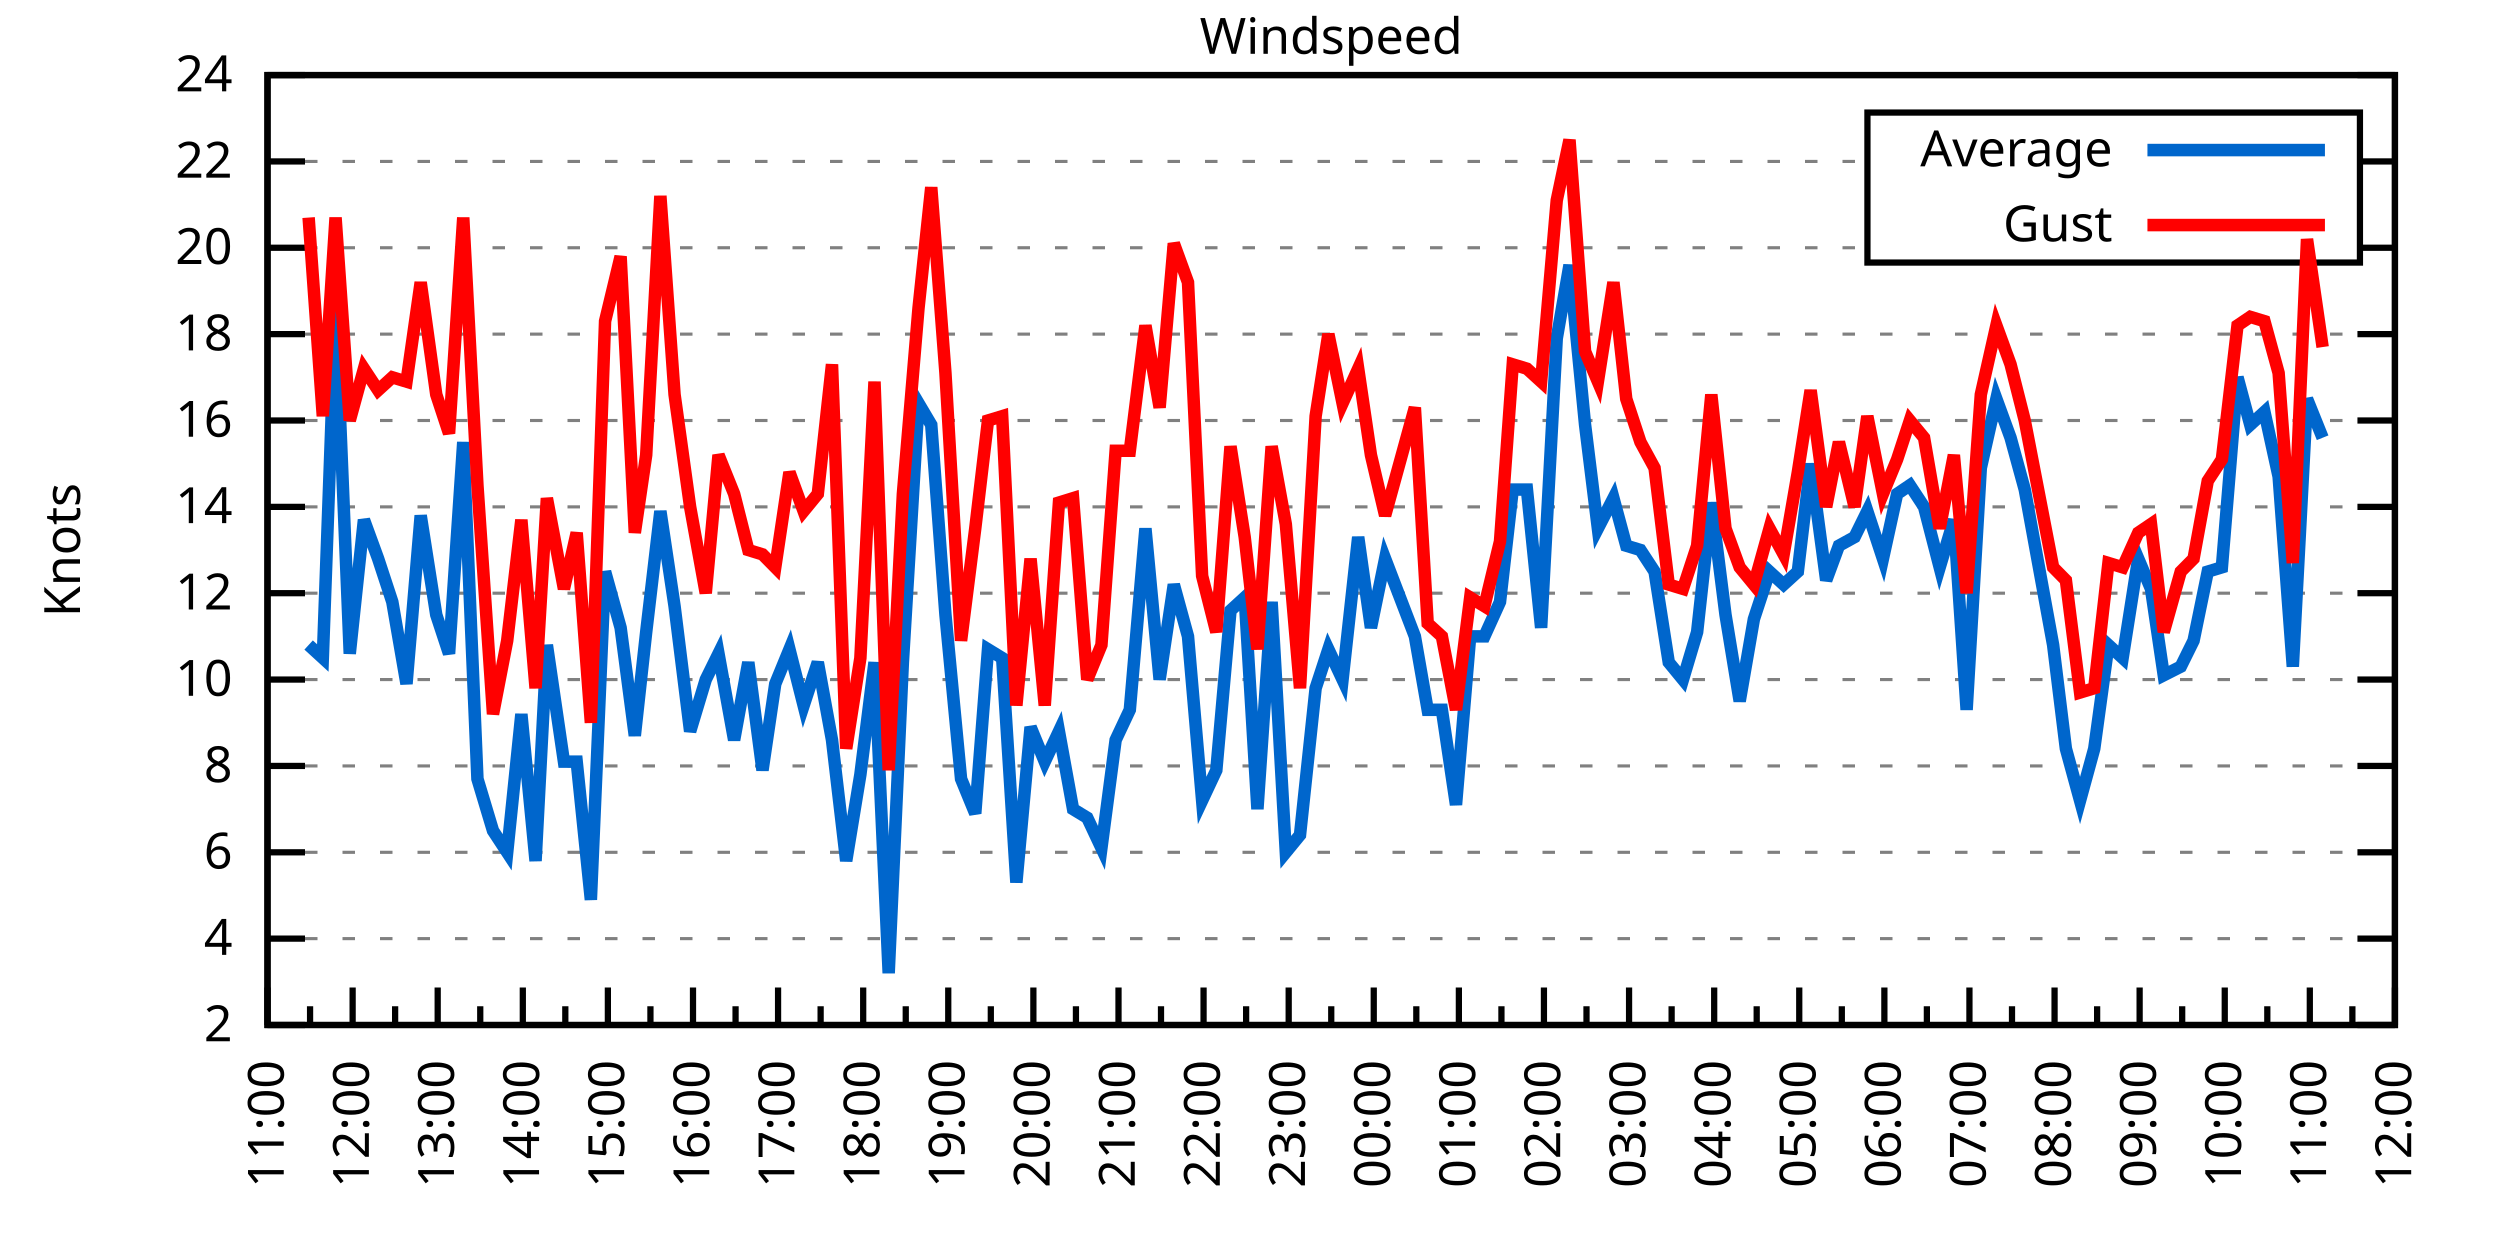
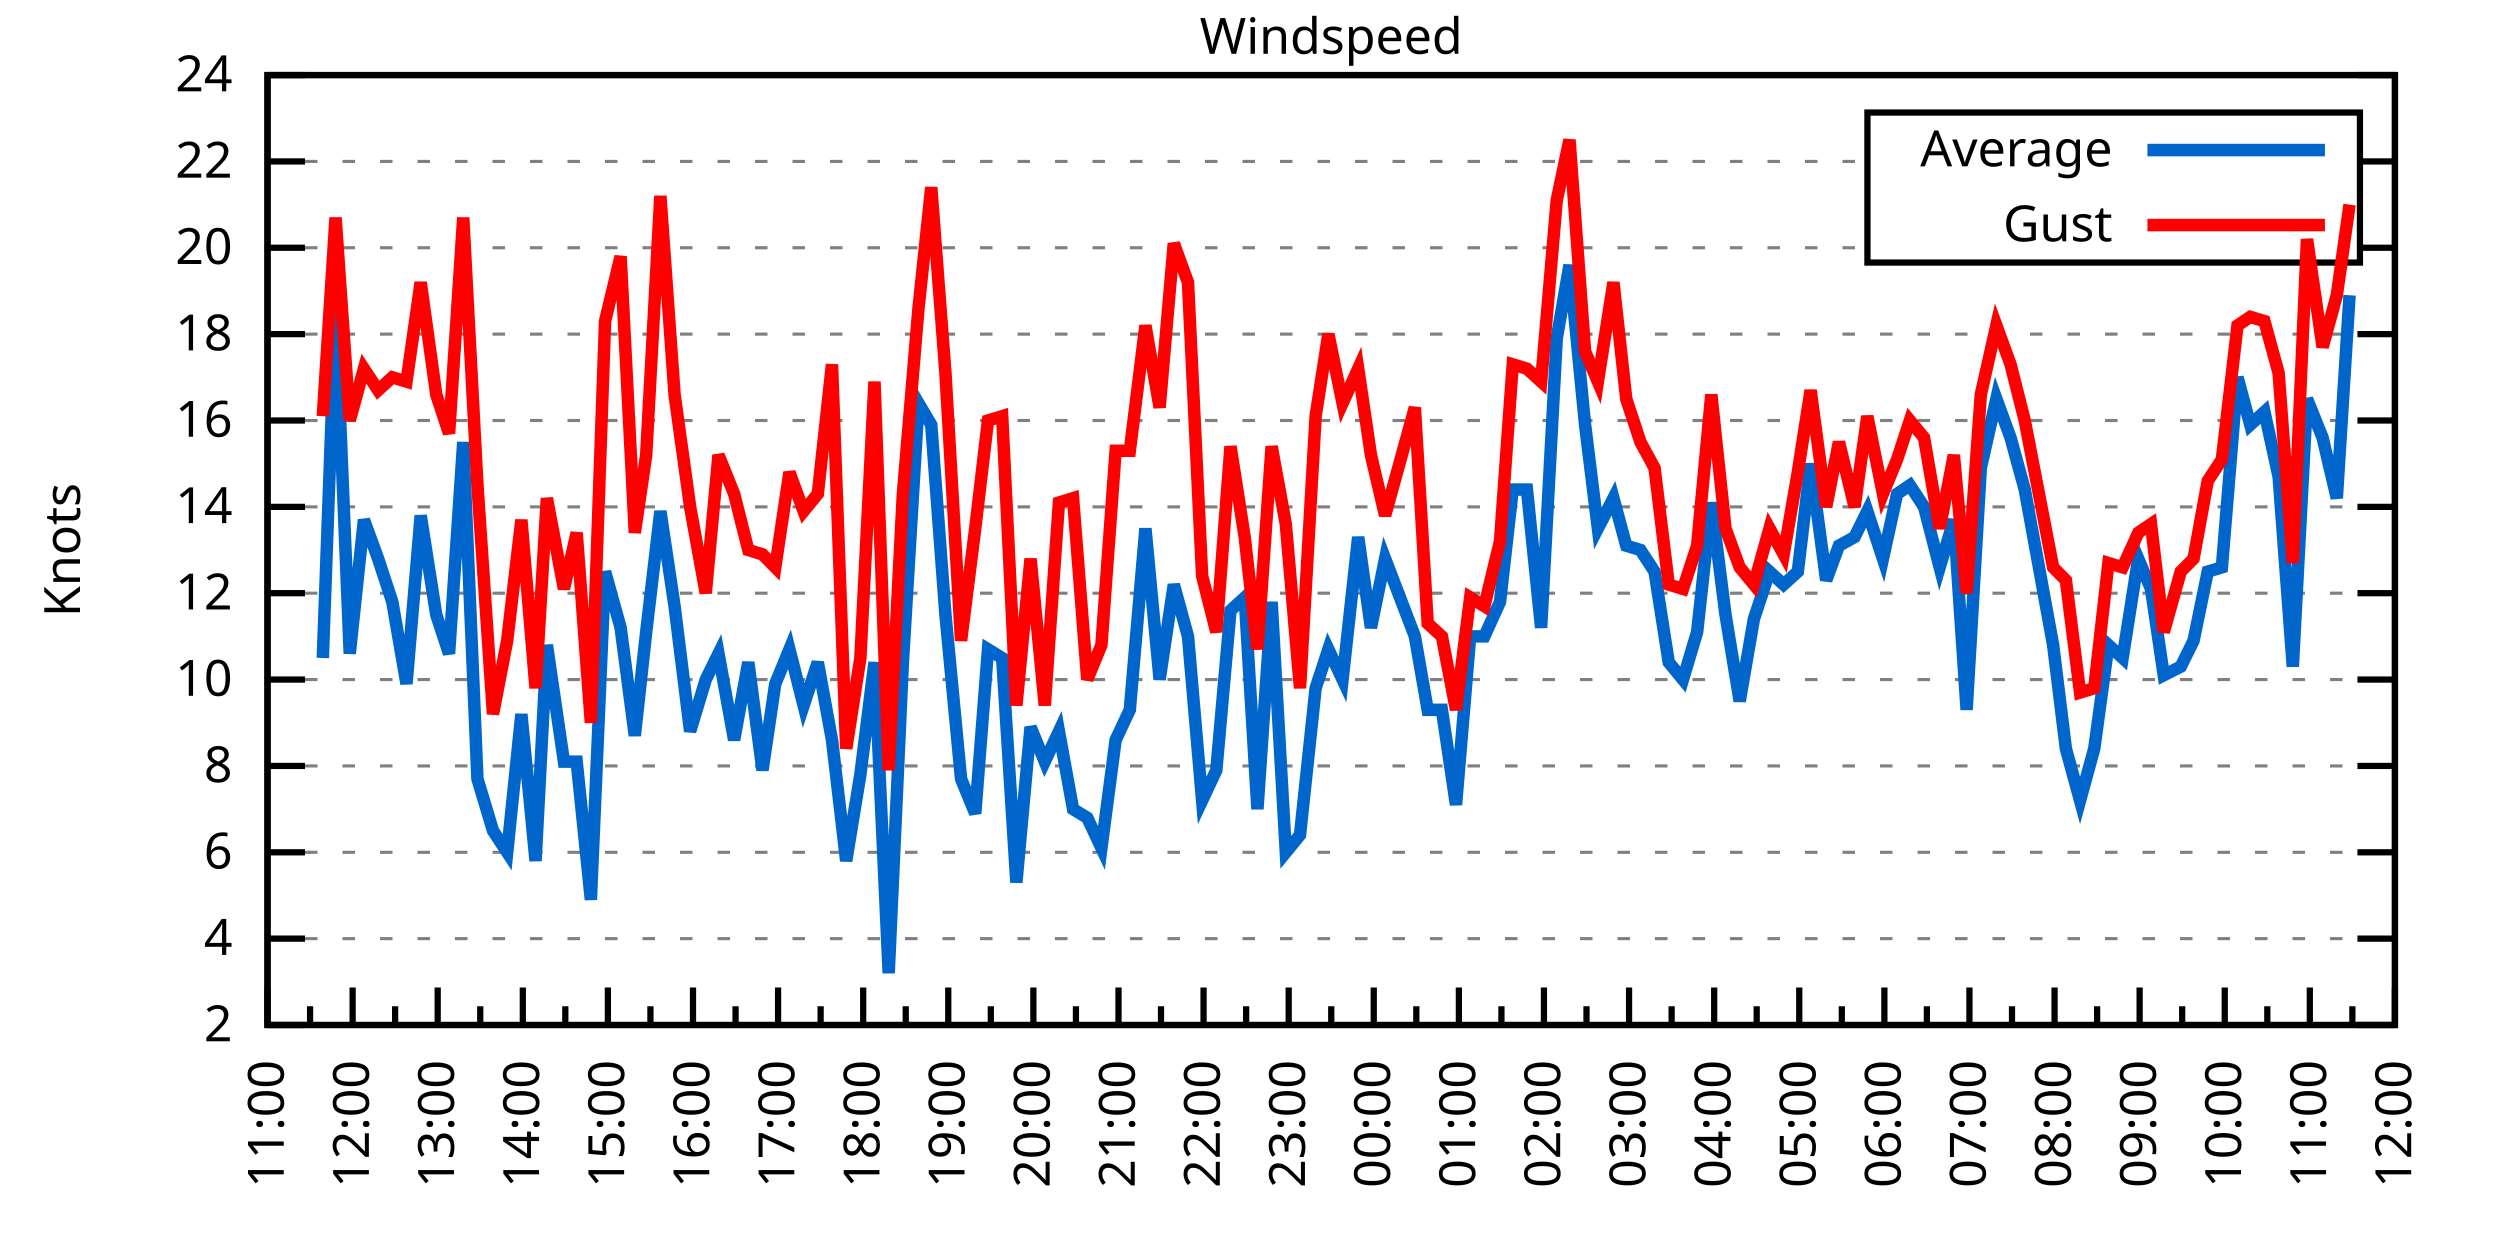
<svg xmlns="http://www.w3.org/2000/svg" xmlns:xlink="http://www.w3.org/1999/xlink" width="400" height="200" viewBox="0 0 400 200">
  <g id="gnuplot_canvas">
    <rect x="0" y="0" width="400" height="200" fill="none" />
    <defs>
      <circle id="gpDot" r="0.5" stroke-width="0.5" stroke="currentColor" />
      <path id="gpPt0" stroke-width="0.333" stroke="currentColor" d="M-1,0 h2 M0,-1 v2" />
      <path id="gpPt1" stroke-width="0.333" stroke="currentColor" d="M-1,-1 L1,1 M1,-1 L-1,1" />
      <path id="gpPt2" stroke-width="0.333" stroke="currentColor" d="M-1,0 L1,0 M0,-1 L0,1 M-1,-1 L1,1 M-1,1 L1,-1" />
      <rect id="gpPt3" stroke-width="0.333" stroke="currentColor" x="-1" y="-1" width="2" height="2" />
      <rect id="gpPt4" stroke-width="0.333" stroke="currentColor" fill="currentColor" x="-1" y="-1" width="2" height="2" />
      <circle id="gpPt5" stroke-width="0.333" stroke="currentColor" cx="0" cy="0" r="1" />
      <use xlink:href="#gpPt5" id="gpPt6" fill="currentColor" stroke="none" />
      <path id="gpPt7" stroke-width="0.333" stroke="currentColor" d="M0,-1.33 L-1.33,0.67 L1.33,0.67 z" />
      <use xlink:href="#gpPt7" id="gpPt8" fill="currentColor" stroke="none" />
      <use xlink:href="#gpPt7" id="gpPt9" stroke="currentColor" transform="rotate(180)" />
      <use xlink:href="#gpPt9" id="gpPt10" fill="currentColor" stroke="none" />
      <use xlink:href="#gpPt3" id="gpPt11" stroke="currentColor" transform="rotate(45)" />
      <use xlink:href="#gpPt11" id="gpPt12" fill="currentColor" stroke="none" />
      <path id="gpPt13" stroke-width="0.333" stroke="currentColor" d="M0,1.330 L1.265,0.411 L0.782,-1.067 L-0.782,-1.076 L-1.265,0.411 z" />
      <use xlink:href="#gpPt13" id="gpPt14" fill="currentColor" stroke="none" />
      <filter id="textbox" filterUnits="objectBoundingBox" x="0" y="0" height="1" width="1">
        <feFlood flood-color="white" flood-opacity="1" result="bgnd" />
        <feComposite in="SourceGraphic" in2="bgnd" operator="atop" />
      </filter>
      <filter id="greybox" filterUnits="objectBoundingBox" x="0" y="0" height="1" width="1">
        <feFlood flood-color="lightgrey" flood-opacity="1" result="grey" />
        <feComposite in="SourceGraphic" in2="grey" operator="atop" />
      </filter>
    </defs>
    <g fill="none" color="white" stroke="currentColor" stroke-width="1.00" stroke-linecap="butt" stroke-linejoin="miter">
</g>
    <g fill="none" color="black" stroke="currentColor" stroke-width="1.00" stroke-linecap="butt" stroke-linejoin="miter">
      <g stroke="none" shape-rendering="crispEdges">
        <polygon fill="rgb(255, 255, 255)" points="42.80,164.00 383.18,164.00 383.18,12.02 42.80,12.02 " />
      </g>
    </g>
    <g fill="none" color="black" stroke="currentColor" stroke-width="1.00" stroke-linecap="butt" stroke-linejoin="miter">
</g>
    <g fill="none" color="black" stroke="black" stroke-width="0.50" stroke-linecap="butt" stroke-linejoin="miter">
</g>
    <g fill="none" color="gray" stroke="currentColor" stroke-width="0.50" stroke-linecap="butt" stroke-linejoin="miter">
      <path stroke="gray" stroke-dasharray="2,4" class="gridline" d="M42.80,164.00 L383.19,164.00  " />
    </g>
    <g fill="none" color="gray" stroke="gray" stroke-width="1.00" stroke-linecap="butt" stroke-linejoin="miter">
</g>
    <g fill="none" color="black" stroke="currentColor" stroke-width="1.00" stroke-linecap="butt" stroke-linejoin="miter">
      <path stroke="black" d="M42.80,164.00 L48.80,164.00 M383.19,164.00 L377.19,164.00  " />
      <g transform="translate(37.20,166.60)" stroke="none" fill="black" font-family="Sans" font-size="8.00" text-anchor="end">
        <text>
          <tspan font-family="Sans"> 2</tspan>
        </text>
      </g>
    </g>
    <g fill="none" color="black" stroke="currentColor" stroke-width="1.00" stroke-linecap="butt" stroke-linejoin="miter">
</g>
    <g fill="none" color="black" stroke="black" stroke-width="0.50" stroke-linecap="butt" stroke-linejoin="miter">
</g>
    <g fill="none" color="gray" stroke="currentColor" stroke-width="0.50" stroke-linecap="butt" stroke-linejoin="miter">
      <path stroke="gray" stroke-dasharray="2,4" class="gridline" d="M42.80,150.18 L383.19,150.18  " />
    </g>
    <g fill="none" color="gray" stroke="gray" stroke-width="1.00" stroke-linecap="butt" stroke-linejoin="miter">
</g>
    <g fill="none" color="black" stroke="currentColor" stroke-width="1.00" stroke-linecap="butt" stroke-linejoin="miter">
      <path stroke="black" d="M42.80,150.18 L48.80,150.18 M383.19,150.18 L377.19,150.18  " />
      <g transform="translate(37.20,152.78)" stroke="none" fill="black" font-family="Sans" font-size="8.00" text-anchor="end">
        <text>
          <tspan font-family="Sans"> 4</tspan>
        </text>
      </g>
    </g>
    <g fill="none" color="black" stroke="currentColor" stroke-width="1.00" stroke-linecap="butt" stroke-linejoin="miter">
</g>
    <g fill="none" color="black" stroke="black" stroke-width="0.50" stroke-linecap="butt" stroke-linejoin="miter">
</g>
    <g fill="none" color="gray" stroke="currentColor" stroke-width="0.50" stroke-linecap="butt" stroke-linejoin="miter">
      <path stroke="gray" stroke-dasharray="2,4" class="gridline" d="M42.80,136.37 L383.19,136.37  " />
    </g>
    <g fill="none" color="gray" stroke="gray" stroke-width="1.00" stroke-linecap="butt" stroke-linejoin="miter">
</g>
    <g fill="none" color="black" stroke="currentColor" stroke-width="1.00" stroke-linecap="butt" stroke-linejoin="miter">
      <path stroke="black" d="M42.80,136.37 L48.80,136.37 M383.19,136.37 L377.19,136.37  " />
      <g transform="translate(37.20,138.97)" stroke="none" fill="black" font-family="Sans" font-size="8.00" text-anchor="end">
        <text>
          <tspan font-family="Sans"> 6</tspan>
        </text>
      </g>
    </g>
    <g fill="none" color="black" stroke="currentColor" stroke-width="1.00" stroke-linecap="butt" stroke-linejoin="miter">
</g>
    <g fill="none" color="black" stroke="black" stroke-width="0.50" stroke-linecap="butt" stroke-linejoin="miter">
</g>
    <g fill="none" color="gray" stroke="currentColor" stroke-width="0.50" stroke-linecap="butt" stroke-linejoin="miter">
      <path stroke="gray" stroke-dasharray="2,4" class="gridline" d="M42.80,122.55 L383.19,122.55  " />
    </g>
    <g fill="none" color="gray" stroke="gray" stroke-width="1.00" stroke-linecap="butt" stroke-linejoin="miter">
</g>
    <g fill="none" color="black" stroke="currentColor" stroke-width="1.00" stroke-linecap="butt" stroke-linejoin="miter">
      <path stroke="black" d="M42.80,122.55 L48.80,122.55 M383.19,122.55 L377.19,122.55  " />
      <g transform="translate(37.20,125.15)" stroke="none" fill="black" font-family="Sans" font-size="8.00" text-anchor="end">
        <text>
          <tspan font-family="Sans"> 8</tspan>
        </text>
      </g>
    </g>
    <g fill="none" color="black" stroke="currentColor" stroke-width="1.00" stroke-linecap="butt" stroke-linejoin="miter">
</g>
    <g fill="none" color="black" stroke="black" stroke-width="0.50" stroke-linecap="butt" stroke-linejoin="miter">
</g>
    <g fill="none" color="gray" stroke="currentColor" stroke-width="0.50" stroke-linecap="butt" stroke-linejoin="miter">
      <path stroke="gray" stroke-dasharray="2,4" class="gridline" d="M42.80,108.73 L383.19,108.73  " />
    </g>
    <g fill="none" color="gray" stroke="gray" stroke-width="1.00" stroke-linecap="butt" stroke-linejoin="miter">
</g>
    <g fill="none" color="black" stroke="currentColor" stroke-width="1.00" stroke-linecap="butt" stroke-linejoin="miter">
      <path stroke="black" d="M42.80,108.73 L48.80,108.73 M383.19,108.73 L377.19,108.73  " />
      <g transform="translate(37.20,111.33)" stroke="none" fill="black" font-family="Sans" font-size="8.00" text-anchor="end">
        <text>
          <tspan font-family="Sans"> 10</tspan>
        </text>
      </g>
    </g>
    <g fill="none" color="black" stroke="currentColor" stroke-width="1.00" stroke-linecap="butt" stroke-linejoin="miter">
</g>
    <g fill="none" color="black" stroke="black" stroke-width="0.50" stroke-linecap="butt" stroke-linejoin="miter">
</g>
    <g fill="none" color="gray" stroke="currentColor" stroke-width="0.50" stroke-linecap="butt" stroke-linejoin="miter">
      <path stroke="gray" stroke-dasharray="2,4" class="gridline" d="M42.80,94.91 L383.19,94.91  " />
    </g>
    <g fill="none" color="gray" stroke="gray" stroke-width="1.00" stroke-linecap="butt" stroke-linejoin="miter">
</g>
    <g fill="none" color="black" stroke="currentColor" stroke-width="1.00" stroke-linecap="butt" stroke-linejoin="miter">
      <path stroke="black" d="M42.80,94.91 L48.80,94.91 M383.19,94.91 L377.19,94.91  " />
      <g transform="translate(37.20,97.51)" stroke="none" fill="black" font-family="Sans" font-size="8.00" text-anchor="end">
        <text>
          <tspan font-family="Sans"> 12</tspan>
        </text>
      </g>
    </g>
    <g fill="none" color="black" stroke="currentColor" stroke-width="1.00" stroke-linecap="butt" stroke-linejoin="miter">
</g>
    <g fill="none" color="black" stroke="black" stroke-width="0.50" stroke-linecap="butt" stroke-linejoin="miter">
</g>
    <g fill="none" color="gray" stroke="currentColor" stroke-width="0.50" stroke-linecap="butt" stroke-linejoin="miter">
      <path stroke="gray" stroke-dasharray="2,4" class="gridline" d="M42.80,81.10 L383.19,81.10  " />
    </g>
    <g fill="none" color="gray" stroke="gray" stroke-width="1.00" stroke-linecap="butt" stroke-linejoin="miter">
</g>
    <g fill="none" color="black" stroke="currentColor" stroke-width="1.00" stroke-linecap="butt" stroke-linejoin="miter">
      <path stroke="black" d="M42.80,81.10 L48.80,81.10 M383.19,81.10 L377.19,81.10  " />
      <g transform="translate(37.20,83.70)" stroke="none" fill="black" font-family="Sans" font-size="8.00" text-anchor="end">
        <text>
          <tspan font-family="Sans"> 14</tspan>
        </text>
      </g>
    </g>
    <g fill="none" color="black" stroke="currentColor" stroke-width="1.00" stroke-linecap="butt" stroke-linejoin="miter">
</g>
    <g fill="none" color="black" stroke="black" stroke-width="0.50" stroke-linecap="butt" stroke-linejoin="miter">
</g>
    <g fill="none" color="gray" stroke="currentColor" stroke-width="0.50" stroke-linecap="butt" stroke-linejoin="miter">
      <path stroke="gray" stroke-dasharray="2,4" class="gridline" d="M42.80,67.28 L383.19,67.28  " />
    </g>
    <g fill="none" color="gray" stroke="gray" stroke-width="1.00" stroke-linecap="butt" stroke-linejoin="miter">
</g>
    <g fill="none" color="black" stroke="currentColor" stroke-width="1.00" stroke-linecap="butt" stroke-linejoin="miter">
      <path stroke="black" d="M42.80,67.28 L48.80,67.28 M383.19,67.28 L377.19,67.28  " />
      <g transform="translate(37.20,69.88)" stroke="none" fill="black" font-family="Sans" font-size="8.00" text-anchor="end">
        <text>
          <tspan font-family="Sans"> 16</tspan>
        </text>
      </g>
    </g>
    <g fill="none" color="black" stroke="currentColor" stroke-width="1.00" stroke-linecap="butt" stroke-linejoin="miter">
</g>
    <g fill="none" color="black" stroke="black" stroke-width="0.50" stroke-linecap="butt" stroke-linejoin="miter">
</g>
    <g fill="none" color="gray" stroke="currentColor" stroke-width="0.50" stroke-linecap="butt" stroke-linejoin="miter">
      <path stroke="gray" stroke-dasharray="2,4" class="gridline" d="M42.80,53.46 L383.19,53.46  " />
    </g>
    <g fill="none" color="gray" stroke="gray" stroke-width="1.00" stroke-linecap="butt" stroke-linejoin="miter">
</g>
    <g fill="none" color="black" stroke="currentColor" stroke-width="1.00" stroke-linecap="butt" stroke-linejoin="miter">
      <path stroke="black" d="M42.80,53.46 L48.80,53.46 M383.19,53.46 L377.19,53.46  " />
      <g transform="translate(37.20,56.06)" stroke="none" fill="black" font-family="Sans" font-size="8.00" text-anchor="end">
        <text>
          <tspan font-family="Sans"> 18</tspan>
        </text>
      </g>
    </g>
    <g fill="none" color="black" stroke="currentColor" stroke-width="1.00" stroke-linecap="butt" stroke-linejoin="miter">
</g>
    <g fill="none" color="black" stroke="black" stroke-width="0.50" stroke-linecap="butt" stroke-linejoin="miter">
</g>
    <g fill="none" color="gray" stroke="currentColor" stroke-width="0.50" stroke-linecap="butt" stroke-linejoin="miter">
      <path stroke="gray" stroke-dasharray="2,4" class="gridline" d="M42.80,39.64 L298.79,39.64 M377.59,39.64 L383.19,39.64  " />
    </g>
    <g fill="none" color="gray" stroke="gray" stroke-width="1.00" stroke-linecap="butt" stroke-linejoin="miter">
</g>
    <g fill="none" color="black" stroke="currentColor" stroke-width="1.00" stroke-linecap="butt" stroke-linejoin="miter">
      <path stroke="black" d="M42.80,39.64 L48.80,39.64 M383.19,39.64 L377.19,39.64  " />
      <g transform="translate(37.20,42.24)" stroke="none" fill="black" font-family="Sans" font-size="8.00" text-anchor="end">
        <text>
          <tspan font-family="Sans"> 20</tspan>
        </text>
      </g>
    </g>
    <g fill="none" color="black" stroke="currentColor" stroke-width="1.00" stroke-linecap="butt" stroke-linejoin="miter">
</g>
    <g fill="none" color="black" stroke="black" stroke-width="0.50" stroke-linecap="butt" stroke-linejoin="miter">
</g>
    <g fill="none" color="gray" stroke="currentColor" stroke-width="0.50" stroke-linecap="butt" stroke-linejoin="miter">
      <path stroke="gray" stroke-dasharray="2,4" class="gridline" d="M42.80,25.83 L298.79,25.83 M377.59,25.83 L383.19,25.83  " />
    </g>
    <g fill="none" color="gray" stroke="gray" stroke-width="1.00" stroke-linecap="butt" stroke-linejoin="miter">
</g>
    <g fill="none" color="black" stroke="currentColor" stroke-width="1.00" stroke-linecap="butt" stroke-linejoin="miter">
      <path stroke="black" d="M42.80,25.83 L48.80,25.83 M383.19,25.83 L377.19,25.83  " />
      <g transform="translate(37.20,28.43)" stroke="none" fill="black" font-family="Sans" font-size="8.00" text-anchor="end">
        <text>
          <tspan font-family="Sans"> 22</tspan>
        </text>
      </g>
    </g>
    <g fill="none" color="black" stroke="currentColor" stroke-width="1.00" stroke-linecap="butt" stroke-linejoin="miter">
</g>
    <g fill="none" color="black" stroke="black" stroke-width="0.50" stroke-linecap="butt" stroke-linejoin="miter">
</g>
    <g fill="none" color="gray" stroke="currentColor" stroke-width="0.50" stroke-linecap="butt" stroke-linejoin="miter">
      <path stroke="gray" stroke-dasharray="2,4" class="gridline" d="M42.80,12.01 L383.19,12.01  " />
    </g>
    <g fill="none" color="gray" stroke="gray" stroke-width="1.00" stroke-linecap="butt" stroke-linejoin="miter">
</g>
    <g fill="none" color="black" stroke="currentColor" stroke-width="1.00" stroke-linecap="butt" stroke-linejoin="miter">
      <path stroke="black" d="M42.80,12.01 L48.80,12.01 M383.19,12.01 L377.19,12.01  " />
      <g transform="translate(37.20,14.61)" stroke="none" fill="black" font-family="Sans" font-size="8.00" text-anchor="end">
        <text>
          <tspan font-family="Sans"> 24</tspan>
        </text>
      </g>
    </g>
    <g fill="none" color="black" stroke="currentColor" stroke-width="1.00" stroke-linecap="butt" stroke-linejoin="miter">
      <path stroke="black" d="M42.80,164.00 L42.80,158.00  " />
      <g transform="translate(45.40,169.60) rotate(270)" stroke="none" fill="black" font-family="Sans" font-size="8.00" text-anchor="end">
        <text>
          <tspan font-family="Sans">11:00</tspan>
        </text>
      </g>
    </g>
    <g fill="none" color="black" stroke="currentColor" stroke-width="1.00" stroke-linecap="butt" stroke-linejoin="miter">
      <path stroke="black" d="M49.61,164.00 L49.61,161.00 M56.42,164.00 L56.42,158.00  " />
      <g transform="translate(59.02,169.60) rotate(270)" stroke="none" fill="black" font-family="Sans" font-size="8.00" text-anchor="end">
        <text>
          <tspan font-family="Sans">12:00</tspan>
        </text>
      </g>
    </g>
    <g fill="none" color="black" stroke="currentColor" stroke-width="1.00" stroke-linecap="butt" stroke-linejoin="miter">
      <path stroke="black" d="M63.22,164.00 L63.22,161.00 M70.03,164.00 L70.03,158.00  " />
      <g transform="translate(72.63,169.60) rotate(270)" stroke="none" fill="black" font-family="Sans" font-size="8.00" text-anchor="end">
        <text>
          <tspan font-family="Sans">13:00</tspan>
        </text>
      </g>
    </g>
    <g fill="none" color="black" stroke="currentColor" stroke-width="1.00" stroke-linecap="butt" stroke-linejoin="miter">
      <path stroke="black" d="M76.84,164.00 L76.84,161.00 M83.65,164.00 L83.65,158.00  " />
      <g transform="translate(86.25,169.60) rotate(270)" stroke="none" fill="black" font-family="Sans" font-size="8.00" text-anchor="end">
        <text>
          <tspan font-family="Sans">14:00</tspan>
        </text>
      </g>
    </g>
    <g fill="none" color="black" stroke="currentColor" stroke-width="1.00" stroke-linecap="butt" stroke-linejoin="miter">
      <path stroke="black" d="M90.45,164.00 L90.45,161.00 M97.26,164.00 L97.26,158.00  " />
      <g transform="translate(99.86,169.60) rotate(270)" stroke="none" fill="black" font-family="Sans" font-size="8.00" text-anchor="end">
        <text>
          <tspan font-family="Sans">15:00</tspan>
        </text>
      </g>
    </g>
    <g fill="none" color="black" stroke="currentColor" stroke-width="1.00" stroke-linecap="butt" stroke-linejoin="miter">
      <path stroke="black" d="M104.07,164.00 L104.07,161.00 M110.88,164.00 L110.88,158.00  " />
      <g transform="translate(113.48,169.60) rotate(270)" stroke="none" fill="black" font-family="Sans" font-size="8.00" text-anchor="end">
        <text>
          <tspan font-family="Sans">16:00</tspan>
        </text>
      </g>
    </g>
    <g fill="none" color="black" stroke="currentColor" stroke-width="1.00" stroke-linecap="butt" stroke-linejoin="miter">
      <path stroke="black" d="M117.69,164.00 L117.69,161.00 M124.49,164.00 L124.49,158.00  " />
      <g transform="translate(127.09,169.60) rotate(270)" stroke="none" fill="black" font-family="Sans" font-size="8.00" text-anchor="end">
        <text>
          <tspan font-family="Sans">17:00</tspan>
        </text>
      </g>
    </g>
    <g fill="none" color="black" stroke="currentColor" stroke-width="1.00" stroke-linecap="butt" stroke-linejoin="miter">
      <path stroke="black" d="M131.30,164.00 L131.30,161.00 M138.11,164.00 L138.11,158.00  " />
      <g transform="translate(140.71,169.60) rotate(270)" stroke="none" fill="black" font-family="Sans" font-size="8.00" text-anchor="end">
        <text>
          <tspan font-family="Sans">18:00</tspan>
        </text>
      </g>
    </g>
    <g fill="none" color="black" stroke="currentColor" stroke-width="1.00" stroke-linecap="butt" stroke-linejoin="miter">
      <path stroke="black" d="M144.92,164.00 L144.92,161.00 M151.72,164.00 L151.72,158.00  " />
      <g transform="translate(154.32,169.60) rotate(270)" stroke="none" fill="black" font-family="Sans" font-size="8.00" text-anchor="end">
        <text>
          <tspan font-family="Sans">19:00</tspan>
        </text>
      </g>
    </g>
    <g fill="none" color="black" stroke="currentColor" stroke-width="1.00" stroke-linecap="butt" stroke-linejoin="miter">
      <path stroke="black" d="M158.53,164.00 L158.53,161.00 M165.34,164.00 L165.34,158.00  " />
      <g transform="translate(167.94,169.60) rotate(270)" stroke="none" fill="black" font-family="Sans" font-size="8.00" text-anchor="end">
        <text>
          <tspan font-family="Sans">20:00</tspan>
        </text>
      </g>
    </g>
    <g fill="none" color="black" stroke="currentColor" stroke-width="1.00" stroke-linecap="butt" stroke-linejoin="miter">
      <path stroke="black" d="M172.15,164.00 L172.15,161.00 M178.96,164.00 L178.96,158.00  " />
      <g transform="translate(181.56,169.60) rotate(270)" stroke="none" fill="black" font-family="Sans" font-size="8.00" text-anchor="end">
        <text>
          <tspan font-family="Sans">21:00</tspan>
        </text>
      </g>
    </g>
    <g fill="none" color="black" stroke="currentColor" stroke-width="1.00" stroke-linecap="butt" stroke-linejoin="miter">
      <path stroke="black" d="M185.76,164.00 L185.76,161.00 M192.57,164.00 L192.57,158.00  " />
      <g transform="translate(195.17,169.60) rotate(270)" stroke="none" fill="black" font-family="Sans" font-size="8.00" text-anchor="end">
        <text>
          <tspan font-family="Sans">22:00</tspan>
        </text>
      </g>
    </g>
    <g fill="none" color="black" stroke="currentColor" stroke-width="1.00" stroke-linecap="butt" stroke-linejoin="miter">
      <path stroke="black" d="M199.38,164.00 L199.38,161.00 M206.19,164.00 L206.19,158.00  " />
      <g transform="translate(208.79,169.60) rotate(270)" stroke="none" fill="black" font-family="Sans" font-size="8.00" text-anchor="end">
        <text>
          <tspan font-family="Sans">23:00</tspan>
        </text>
      </g>
    </g>
    <g fill="none" color="black" stroke="currentColor" stroke-width="1.00" stroke-linecap="butt" stroke-linejoin="miter">
      <path stroke="black" d="M213.00,164.00 L213.00,161.00 M219.80,164.00 L219.80,158.00  " />
      <g transform="translate(222.40,169.60) rotate(270)" stroke="none" fill="black" font-family="Sans" font-size="8.00" text-anchor="end">
        <text>
          <tspan font-family="Sans">00:00</tspan>
        </text>
      </g>
    </g>
    <g fill="none" color="black" stroke="currentColor" stroke-width="1.00" stroke-linecap="butt" stroke-linejoin="miter">
      <path stroke="black" d="M226.61,164.00 L226.61,161.00 M233.42,164.00 L233.42,158.00  " />
      <g transform="translate(236.02,169.60) rotate(270)" stroke="none" fill="black" font-family="Sans" font-size="8.00" text-anchor="end">
        <text>
          <tspan font-family="Sans">01:00</tspan>
        </text>
      </g>
    </g>
    <g fill="none" color="black" stroke="currentColor" stroke-width="1.00" stroke-linecap="butt" stroke-linejoin="miter">
      <path stroke="black" d="M240.23,164.00 L240.23,161.00 M247.03,164.00 L247.03,158.00  " />
      <g transform="translate(249.63,169.60) rotate(270)" stroke="none" fill="black" font-family="Sans" font-size="8.00" text-anchor="end">
        <text>
          <tspan font-family="Sans">02:00</tspan>
        </text>
      </g>
    </g>
    <g fill="none" color="black" stroke="currentColor" stroke-width="1.00" stroke-linecap="butt" stroke-linejoin="miter">
      <path stroke="black" d="M253.84,164.00 L253.84,161.00 M260.65,164.00 L260.65,158.00  " />
      <g transform="translate(263.25,169.60) rotate(270)" stroke="none" fill="black" font-family="Sans" font-size="8.00" text-anchor="end">
        <text>
          <tspan font-family="Sans">03:00</tspan>
        </text>
      </g>
    </g>
    <g fill="none" color="black" stroke="currentColor" stroke-width="1.00" stroke-linecap="butt" stroke-linejoin="miter">
      <path stroke="black" d="M267.46,164.00 L267.46,161.00 M274.27,164.00 L274.27,158.00  " />
      <g transform="translate(276.87,169.60) rotate(270)" stroke="none" fill="black" font-family="Sans" font-size="8.00" text-anchor="end">
        <text>
          <tspan font-family="Sans">04:00</tspan>
        </text>
      </g>
    </g>
    <g fill="none" color="black" stroke="currentColor" stroke-width="1.00" stroke-linecap="butt" stroke-linejoin="miter">
      <path stroke="black" d="M281.07,164.00 L281.07,161.00 M287.88,164.00 L287.88,158.00  " />
      <g transform="translate(290.48,169.60) rotate(270)" stroke="none" fill="black" font-family="Sans" font-size="8.00" text-anchor="end">
        <text>
          <tspan font-family="Sans">05:00</tspan>
        </text>
      </g>
    </g>
    <g fill="none" color="black" stroke="currentColor" stroke-width="1.00" stroke-linecap="butt" stroke-linejoin="miter">
      <path stroke="black" d="M294.69,164.00 L294.69,161.00 M301.50,164.00 L301.50,158.00  " />
      <g transform="translate(304.10,169.60) rotate(270)" stroke="none" fill="black" font-family="Sans" font-size="8.00" text-anchor="end">
        <text>
          <tspan font-family="Sans">06:00</tspan>
        </text>
      </g>
    </g>
    <g fill="none" color="black" stroke="currentColor" stroke-width="1.00" stroke-linecap="butt" stroke-linejoin="miter">
      <path stroke="black" d="M308.30,164.00 L308.30,161.00 M315.11,164.00 L315.11,158.00  " />
      <g transform="translate(317.71,169.60) rotate(270)" stroke="none" fill="black" font-family="Sans" font-size="8.00" text-anchor="end">
        <text>
          <tspan font-family="Sans">07:00</tspan>
        </text>
      </g>
    </g>
    <g fill="none" color="black" stroke="currentColor" stroke-width="1.00" stroke-linecap="butt" stroke-linejoin="miter">
      <path stroke="black" d="M321.92,164.00 L321.92,161.00 M328.73,164.00 L328.73,158.00  " />
      <g transform="translate(331.33,169.60) rotate(270)" stroke="none" fill="black" font-family="Sans" font-size="8.00" text-anchor="end">
        <text>
          <tspan font-family="Sans">08:00</tspan>
        </text>
      </g>
    </g>
    <g fill="none" color="black" stroke="currentColor" stroke-width="1.00" stroke-linecap="butt" stroke-linejoin="miter">
      <path stroke="black" d="M335.54,164.00 L335.54,161.00 M342.34,164.00 L342.34,158.00  " />
      <g transform="translate(344.94,169.60) rotate(270)" stroke="none" fill="black" font-family="Sans" font-size="8.00" text-anchor="end">
        <text>
          <tspan font-family="Sans">09:00</tspan>
        </text>
      </g>
    </g>
    <g fill="none" color="black" stroke="currentColor" stroke-width="1.00" stroke-linecap="butt" stroke-linejoin="miter">
      <path stroke="black" d="M349.15,164.00 L349.15,161.00 M355.96,164.00 L355.96,158.00  " />
      <g transform="translate(358.56,169.60) rotate(270)" stroke="none" fill="black" font-family="Sans" font-size="8.00" text-anchor="end">
        <text>
          <tspan font-family="Sans">10:00</tspan>
        </text>
      </g>
    </g>
    <g fill="none" color="black" stroke="currentColor" stroke-width="1.00" stroke-linecap="butt" stroke-linejoin="miter">
      <path stroke="black" d="M362.77,164.00 L362.77,161.00 M369.57,164.00 L369.57,158.00  " />
      <g transform="translate(372.17,169.60) rotate(270)" stroke="none" fill="black" font-family="Sans" font-size="8.00" text-anchor="end">
        <text>
          <tspan font-family="Sans">11:00</tspan>
        </text>
      </g>
    </g>
    <g fill="none" color="black" stroke="currentColor" stroke-width="1.00" stroke-linecap="butt" stroke-linejoin="miter">
      <path stroke="black" d="M376.38,164.00 L376.38,161.00 M383.19,164.00 L383.19,158.00  " />
      <g transform="translate(385.79,169.60) rotate(270)" stroke="none" fill="black" font-family="Sans" font-size="8.00" text-anchor="end">
        <text>
          <tspan font-family="Sans">12:00</tspan>
        </text>
      </g>
    </g>
    <g fill="none" color="black" stroke="currentColor" stroke-width="1.00" stroke-linecap="butt" stroke-linejoin="miter">
</g>
    <g fill="none" color="black" stroke="currentColor" stroke-width="1.00" stroke-linecap="butt" stroke-linejoin="miter">
      <path stroke="black" d="M42.80,12.01 L42.80,164.00 L383.19,164.00 L383.19,12.01 L42.80,12.01 Z  " />
    </g>
    <g fill="none" color="black" stroke="currentColor" stroke-width="1.00" stroke-linecap="butt" stroke-linejoin="miter">
      <g transform="translate(12.80,88.01) rotate(270)" stroke="none" fill="black" font-family="Sans" font-size="8.00" text-anchor="middle">
        <text>
          <tspan font-family="Sans">Knots</tspan>
        </text>
      </g>
    </g>
    <g fill="none" color="black" stroke="currentColor" stroke-width="1.00" stroke-linecap="butt" stroke-linejoin="miter">
</g>
    <g fill="none" color="black" stroke="currentColor" stroke-width="1.00" stroke-linecap="butt" stroke-linejoin="miter">
      <path stroke="black" d="M298.79,42.01 L298.79,18.01 L377.59,18.01 L377.59,42.01 L298.79,42.01 Z  " />
    </g>
    <g id="Windspeed_plot_1">
      <g fill="none" color="white" stroke="black" stroke-width="2.00" stroke-linecap="butt" stroke-linejoin="miter">
</g>
      <g fill="none" color="black" stroke="currentColor" stroke-width="2.00" stroke-linecap="butt" stroke-linejoin="miter">
        <g transform="translate(337.99,26.61)" stroke="none" fill="black" font-family="Sans" font-size="8.00" text-anchor="end">
          <text>
            <tspan font-family="Sans">Average</tspan>
          </text>
        </g>
      </g>
      <g fill="none" color="black" stroke="currentColor" stroke-width="2.00" stroke-linecap="butt" stroke-linejoin="miter">
-         <path stroke="rgb(  0, 102, 204)" d="M343.59,24.01 L371.99,24.01 M49.38,103.20 L51.65,105.28 L53.69,49.32 L55.96,104.59 L58.23,83.17 L60.50,89.39   L62.77,96.30 L65.04,109.42 L67.31,82.48 L69.80,98.37 L71.85,104.59 L74.12,70.73 L76.39,124.62 L78.88,132.91   L81.15,136.37 L83.42,114.26 L85.69,137.75 L87.50,103.20 L90.23,121.86 L92.27,121.86 L94.54,143.96 L96.81,91.46   L99.30,100.44 L101.57,117.71 L103.39,101.13 L105.66,81.79 L107.93,96.99 L110.42,117.02 L112.92,108.73 L114.96,104.59   L117.46,118.40 L119.73,105.97 L122.00,123.24 L124.04,109.42 L126.31,103.89 L128.58,112.88 L130.85,105.97 L133.12,118.40   L135.39,137.75 L137.66,123.93 L139.92,105.97 L142.19,155.71 L144.46,105.97 L146.96,64.52 L149.00,67.97 L151.27,98.37   L153.77,124.62 L156.04,130.15 L158.08,103.89 L160.35,105.28 L162.62,141.20 L164.89,116.33 L167.16,121.86 L169.43,117.02   L171.69,129.46 L173.96,130.84 L176.23,135.67 L178.50,118.40 L180.77,113.57 L183.27,84.55 L185.54,108.73 L187.81,93.53   L190.08,101.82 L192.34,128.08 L194.61,123.24 L196.88,97.68 L199.15,95.60 L201.19,129.46 L203.46,96.30 L205.73,136.37   L208.00,133.60 L210.50,110.11 L212.54,103.89 L214.81,108.73 L217.31,85.93 L219.35,100.44 L221.62,89.39 L226.38,101.82   L228.43,113.57 L230.70,113.57 L232.96,128.77 L235.23,101.82 L237.50,101.82 L240.00,96.30 L242.04,78.33 L244.31,78.33   L246.58,100.44 L249.08,54.15 L251.12,42.41 L253.61,67.97 L255.66,84.55 L258.15,79.71 L260.20,87.31 L262.47,88.00   L264.73,91.46 L267.00,105.97 L269.27,108.73 L271.54,101.13 L273.81,80.41 L276.08,98.37 L278.35,112.19 L280.62,99.06   L283.12,91.46 L285.38,93.53 L287.65,91.46 L289.70,74.19 L292.19,92.84 L294.23,87.31 L296.73,85.93 L298.77,81.79   L301.27,89.39 L303.54,79.02 L305.58,77.64 L307.85,81.10 L310.35,90.77 L312.62,83.17 L314.66,113.57 L316.93,74.88   L319.42,63.82 L321.69,70.04 L323.96,78.33 L328.50,103.20 L330.54,119.78 L332.81,128.08 L335.08,119.78 L337.35,103.20   L339.62,105.28 L342.12,89.39 L344.16,94.22 L346.20,108.04 L348.92,106.66 L350.97,102.51 L353.24,91.46 L355.50,90.77   L358.00,60.37 L360.04,67.97 L362.31,65.90 L364.58,76.26 L366.85,106.66 L369.12,63.82 L371.62,70.04  " />
+         <path stroke="rgb(  0, 102, 204)" d="M343.59,24.01 L371.99,24.01 M51.65,105.28 L53.69,49.32 L55.96,104.59 L58.23,83.17 L60.50,89.39 L62.77,96.30   L65.04,109.42 L67.31,82.48 L69.80,98.37 L71.85,104.59 L74.12,70.73 L76.39,124.62 L78.88,132.91 L81.15,136.37   L83.42,114.26 L85.69,137.75 L87.50,103.20 L90.23,121.86 L92.27,121.86 L94.54,143.96 L96.81,91.46 L99.30,100.44   L101.57,117.71 L103.39,101.13 L105.66,81.79 L107.93,96.99 L110.42,117.02 L112.92,108.73 L114.96,104.59 L117.46,118.40   L119.73,105.97 L122.00,123.24 L124.04,109.42 L126.31,103.89 L128.58,112.88 L130.85,105.97 L133.12,118.40 L135.39,137.75   L137.66,123.93 L139.92,105.97 L142.19,155.71 L144.46,105.97 L146.96,64.52 L149.00,67.97 L151.27,98.37 L153.77,124.62   L156.04,130.15 L158.08,103.89 L160.35,105.28 L162.62,141.20 L164.89,116.33 L167.16,121.86 L169.43,117.02 L171.69,129.46   L173.96,130.84 L176.23,135.67 L178.50,118.40 L180.77,113.57 L183.27,84.55 L185.54,108.73 L187.81,93.53 L190.08,101.82   L192.34,128.08 L194.61,123.24 L196.88,97.68 L199.15,95.60 L201.19,129.46 L203.46,96.30 L205.73,136.37 L208.00,133.60   L210.50,110.11 L212.54,103.89 L214.81,108.73 L217.31,85.93 L219.35,100.44 L221.62,89.39 L226.38,101.82 L228.43,113.57   L230.70,113.57 L232.96,128.77 L235.23,101.82 L237.50,101.82 L240.00,96.30 L242.04,78.33 L244.31,78.33 L246.58,100.44   L249.08,54.15 L251.12,42.41 L253.61,67.97 L255.66,84.55 L258.15,79.71 L260.20,87.31 L262.47,88.00 L264.73,91.46   L267.00,105.97 L269.27,108.73 L271.54,101.13 L273.81,80.41 L276.08,98.37 L278.35,112.19 L280.62,99.06 L283.12,91.46   L285.38,93.53 L287.65,91.46 L289.70,74.19 L292.19,92.84 L294.23,87.31 L296.73,85.93 L298.77,81.79 L301.27,89.39   L303.54,79.02 L305.58,77.64 L307.85,81.10 L310.35,90.77 L312.62,83.17 L314.66,113.57 L316.93,74.88 L319.42,63.82   L321.69,70.04 L323.96,78.33 L328.50,103.20 L330.54,119.78 L332.81,128.08 L335.08,119.78 L337.35,103.20 L339.62,105.28   L342.12,89.39 L344.16,94.22 L346.20,108.04 L348.92,106.66 L350.97,102.51 L353.24,91.46 L355.50,90.77 L358.00,60.37   L360.04,67.97 L362.31,65.90 L364.58,76.26 L366.85,106.66 L369.12,63.82 L371.62,70.04 L373.89,79.71 L375.93,47.24    " />
      </g>
    </g>
    <g id="Windspeed_plot_2">
      <g fill="none" color="black" stroke="currentColor" stroke-width="2.00" stroke-linecap="butt" stroke-linejoin="miter">
        <g transform="translate(337.99,38.61)" stroke="none" fill="black" font-family="Sans" font-size="8.00" text-anchor="end">
          <text>
            <tspan font-family="Sans">Gust</tspan>
          </text>
        </g>
      </g>
      <g fill="none" color="black" stroke="currentColor" stroke-width="2.00" stroke-linecap="butt" stroke-linejoin="miter">
-         <path stroke="rgb(255,   0,   0)" d="M343.59,36.01 L371.99,36.01 M49.38,34.81 L51.65,66.59 L53.69,34.81 L55.96,67.28 L58.23,58.99 L60.50,62.44   L62.77,60.37 L65.04,61.06 L67.31,45.17 L69.80,63.13 L71.85,69.35 L74.12,34.81 L76.39,77.64 L78.88,114.26   L81.15,102.51 L83.42,83.17 L85.69,110.11 L87.50,79.71 L90.23,94.22 L92.27,85.24 L94.54,115.64 L96.81,51.39   L99.30,41.03 L101.57,85.24 L103.39,72.81 L105.66,31.35 L107.93,63.13 L110.42,81.10 L112.92,94.91 L114.96,72.81   L117.46,79.02 L119.73,88.00 L122.00,88.70 L124.04,90.77 L126.31,75.57 L128.58,81.79 L130.85,79.02 L133.12,58.30   L135.39,119.78 L137.66,105.28 L139.92,61.06 L142.19,123.24 L144.46,79.02 L146.96,49.32 L149.00,29.97 L151.27,59.68   L153.77,102.51 L156.04,84.55 L158.08,67.28 L160.35,66.59 L162.62,112.88 L164.89,89.39 L167.16,112.88 L169.43,80.41   L171.69,79.71 L173.96,108.73 L176.23,103.20 L178.50,72.12 L180.77,72.12 L183.27,52.08 L185.54,65.21 L187.81,38.95   L190.08,45.17 L192.34,92.15 L194.61,101.13 L196.88,71.42 L199.15,85.93 L201.19,103.89 L203.46,71.42 L205.73,83.86   L208.00,110.11 L210.50,66.59 L212.54,53.46 L214.81,64.52 L217.31,58.99 L219.35,72.81 L221.62,82.48 L226.38,65.21   L228.43,99.75 L230.70,101.82 L232.96,113.57 L235.23,95.60 L237.50,96.99 L240.00,86.62 L242.04,58.30 L244.31,58.99   L246.58,61.06 L249.08,32.05 L251.12,22.37 L253.61,56.23 L255.66,61.06 L258.15,45.17 L260.20,63.82 L262.47,70.73   L264.73,74.88 L267.00,93.53 L269.27,94.22 L271.54,87.31 L273.81,63.13 L276.08,84.55 L278.35,90.77 L280.62,93.53   L283.12,84.55 L285.38,88.70 L287.65,75.57 L289.70,62.44 L292.19,81.10 L294.23,70.73 L296.73,81.10 L298.77,66.59   L301.27,79.02 L303.54,73.50 L305.58,67.28 L307.85,70.04 L310.35,84.55 L312.62,72.81 L314.66,94.91 L316.93,63.13   L319.42,52.08 L321.69,58.30 L323.96,67.28 L328.50,90.77 L330.54,92.84 L332.81,110.80 L335.08,110.11 L337.35,90.08   L339.62,90.77 L342.12,85.24 L344.16,83.86 L346.20,101.13 L348.92,91.46 L350.97,89.39 L353.24,76.95 L355.50,73.50   L358.00,52.08 L360.04,50.70 L362.31,51.39 L364.58,59.68 L366.85,90.08 L369.12,38.26 L371.62,55.53  " />
+         <path stroke="rgb(255,   0,   0)" d="M343.59,36.01 L371.99,36.01 M51.65,66.59 L53.69,34.81 L55.96,67.28 L58.23,58.99 L60.50,62.44 L62.77,60.37   L65.04,61.06 L67.31,45.17 L69.80,63.13 L71.85,69.35 L74.12,34.81 L76.39,77.64 L78.88,114.26 L81.15,102.51   L83.42,83.17 L85.69,110.11 L87.50,79.71 L90.23,94.22 L92.27,85.24 L94.54,115.64 L96.81,51.39 L99.30,41.03   L101.57,85.24 L103.39,72.81 L105.66,31.35 L107.93,63.13 L110.42,81.10 L112.92,94.91 L114.96,72.81 L117.46,79.02   L119.73,88.00 L122.00,88.70 L124.04,90.77 L126.31,75.57 L128.58,81.79 L130.85,79.02 L133.12,58.30 L135.39,119.78   L137.66,105.28 L139.92,61.06 L142.19,123.24 L144.46,79.02 L146.96,49.32 L149.00,29.97 L151.27,59.68 L153.77,102.51   L156.04,84.55 L158.08,67.28 L160.35,66.59 L162.62,112.88 L164.89,89.39 L167.16,112.88 L169.43,80.41 L171.69,79.71   L173.96,108.73 L176.23,103.20 L178.50,72.12 L180.77,72.12 L183.27,52.08 L185.54,65.21 L187.81,38.95 L190.08,45.17   L192.34,92.15 L194.61,101.13 L196.88,71.42 L199.15,85.93 L201.19,103.89 L203.46,71.42 L205.73,83.86 L208.00,110.11   L210.50,66.59 L212.54,53.46 L214.81,64.52 L217.31,58.99 L219.35,72.81 L221.62,82.48 L226.38,65.21 L228.43,99.75   L230.70,101.82 L232.96,113.57 L235.23,95.60 L237.50,96.99 L240.00,86.62 L242.04,58.30 L244.31,58.99 L246.58,61.06   L249.08,32.05 L251.12,22.37 L253.61,56.23 L255.66,61.06 L258.15,45.17 L260.20,63.82 L262.47,70.73 L264.73,74.88   L267.00,93.53 L269.27,94.22 L271.54,87.31 L273.81,63.13 L276.08,84.55 L278.35,90.77 L280.62,93.53 L283.12,84.55   L285.38,88.70 L287.65,75.57 L289.70,62.44 L292.19,81.10 L294.23,70.73 L296.73,81.10 L298.77,66.59 L301.27,79.02   L303.54,73.50 L305.58,67.28 L307.85,70.04 L310.35,84.55 L312.62,72.81 L314.66,94.91 L316.93,63.13 L319.42,52.08   L321.69,58.30 L323.96,67.28 L328.50,90.77 L330.54,92.84 L332.81,110.80 L335.08,110.11 L337.35,90.08 L339.62,90.77   L342.12,85.24 L344.16,83.86 L346.20,101.13 L348.92,91.46 L350.97,89.39 L353.24,76.95 L355.50,73.50 L358.00,52.08   L360.04,50.70 L362.31,51.39 L364.58,59.68 L366.85,90.08 L369.12,38.26 L371.62,55.53 L373.89,47.24 L375.93,32.74    " />
      </g>
    </g>
    <g fill="none" color="black" stroke="currentColor" stroke-width="2.00" stroke-linecap="butt" stroke-linejoin="miter">
</g>
    <g fill="none" color="black" stroke="black" stroke-width="1.00" stroke-linecap="butt" stroke-linejoin="miter">
</g>
    <g fill="none" color="black" stroke="currentColor" stroke-width="1.00" stroke-linecap="butt" stroke-linejoin="miter">
      <path stroke="black" d="M42.80,12.01 L42.80,164.00 L383.19,164.00 L383.19,12.01 L42.80,12.01 Z  " />
    </g>
    <g fill="none" color="black" stroke="currentColor" stroke-width="1.00" stroke-linecap="butt" stroke-linejoin="miter">
      <g transform="translate(212.99,8.61)" stroke="none" fill="black" font-family="Sans" font-size="8.00" text-anchor="middle">
        <text>
          <tspan font-family="Sans">Windspeed</tspan>
        </text>
      </g>
    </g>
    <g fill="none" color="black" stroke="currentColor" stroke-width="1.00" stroke-linecap="butt" stroke-linejoin="miter">
</g>
  </g>
</svg>
